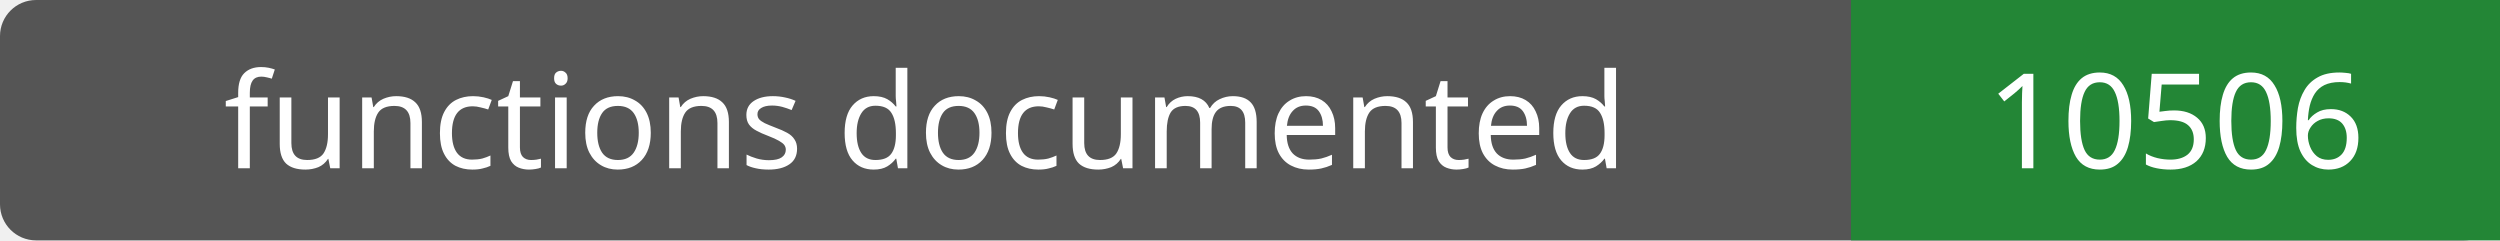
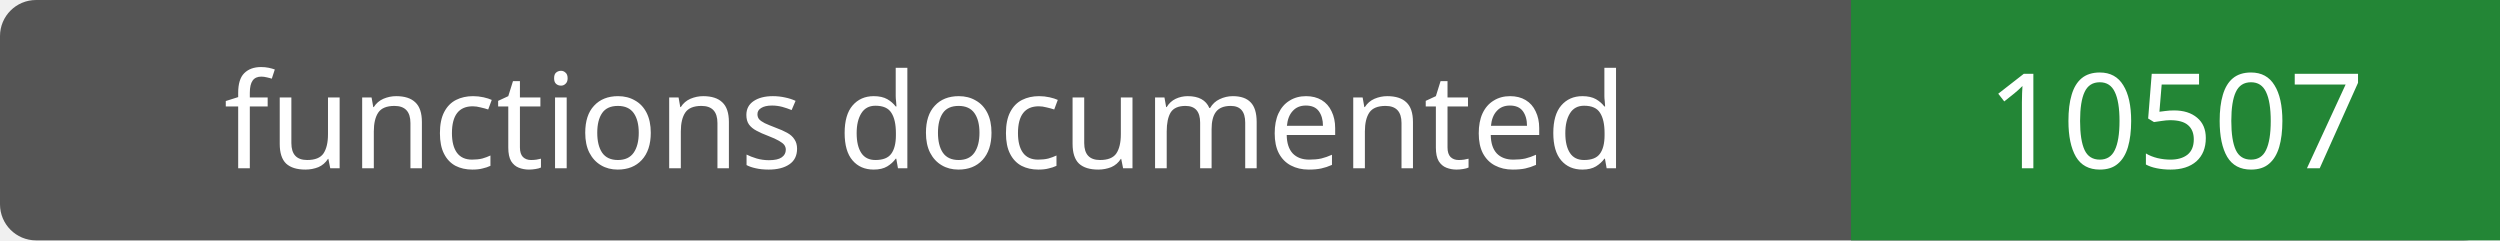
- <svg xmlns="http://www.w3.org/2000/svg" width="208" height="20" role="img" aria-label="functions documented: 10506">
+ <svg xmlns="http://www.w3.org/2000/svg" width="208" height="20" role="img" aria-label="functions documented: 10507">
  <rect width="208" height="20" rx="3" fill="#555" />
  <path fill="#238636" d="M154 0h54v20H154z" />
  <g fill="#fff" text-anchor="middle" font-family="Verdana,sans-serif" font-size="11">
    <text x="77.0" y="14">functions documented</text>
-     <text x="181.0" y="14">10506</text>
+     <text x="181.0" y="14">10507</text>
  </g>
</svg>
